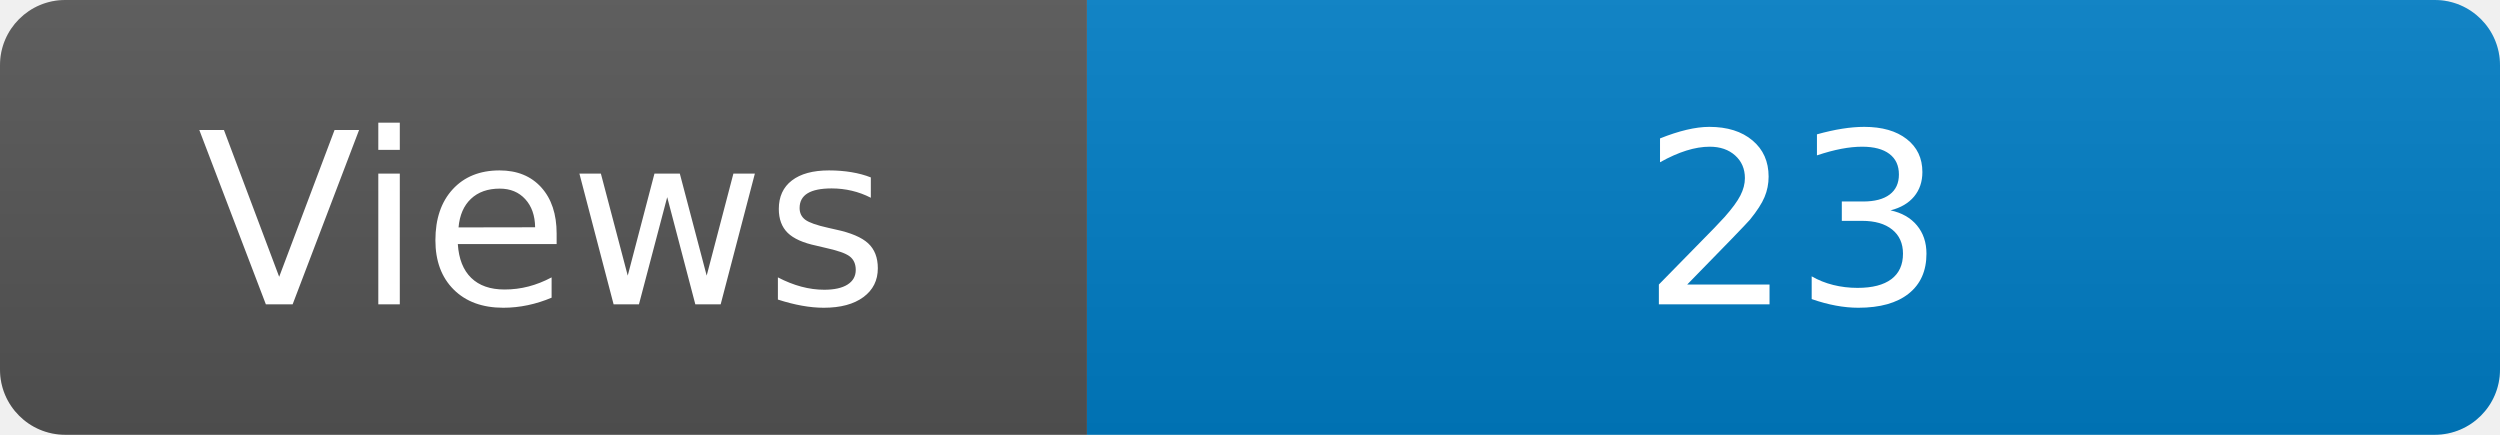
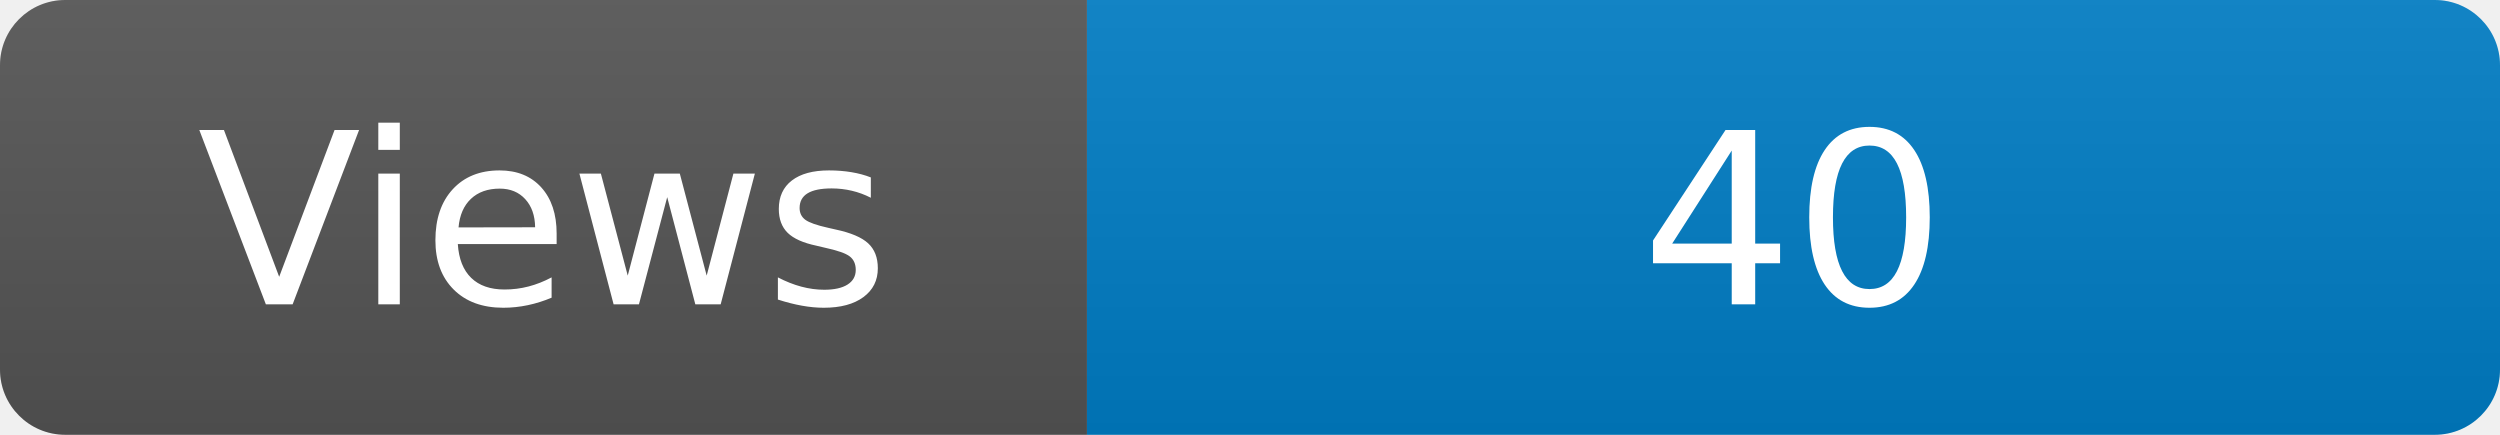
<svg xmlns="http://www.w3.org/2000/svg" width="115" height="20" role="img" aria-label="Maintained?: yes">
  <linearGradient id="s" x2="0" y2="100%">
    <stop offset="0" stop-color="#bbb" stop-opacity=".1" />
    <stop offset="1" stop-opacity=".1" />
  </linearGradient>
  <clipPath id="r">
    <rect width="115" height="20" rx="3" fill="#fff" />
  </clipPath>
  <g clip-path="url(#r)">
    <rect width="50" height="20" fill="#555" />
    <rect x="50" width="160" height="20" fill="#007ec6" />
    <rect width="115" height="20" fill="url(#s)" />
  </g>
  <g fill="#fff" text-anchor="middle" font-family="Verdana,Geneva,DejaVu Sans,sans-serif" font-size="110">
    <text x="250" y="140" transform="scale(.1)" fill="#fff">Views</text>
-     <text x="825" y="140" transform="scale(.1)" fill="#fff">23</text>
+     <text x="825" y="140" transform="scale(.1)" fill="#fff">40</text>
  </g>
</svg>
